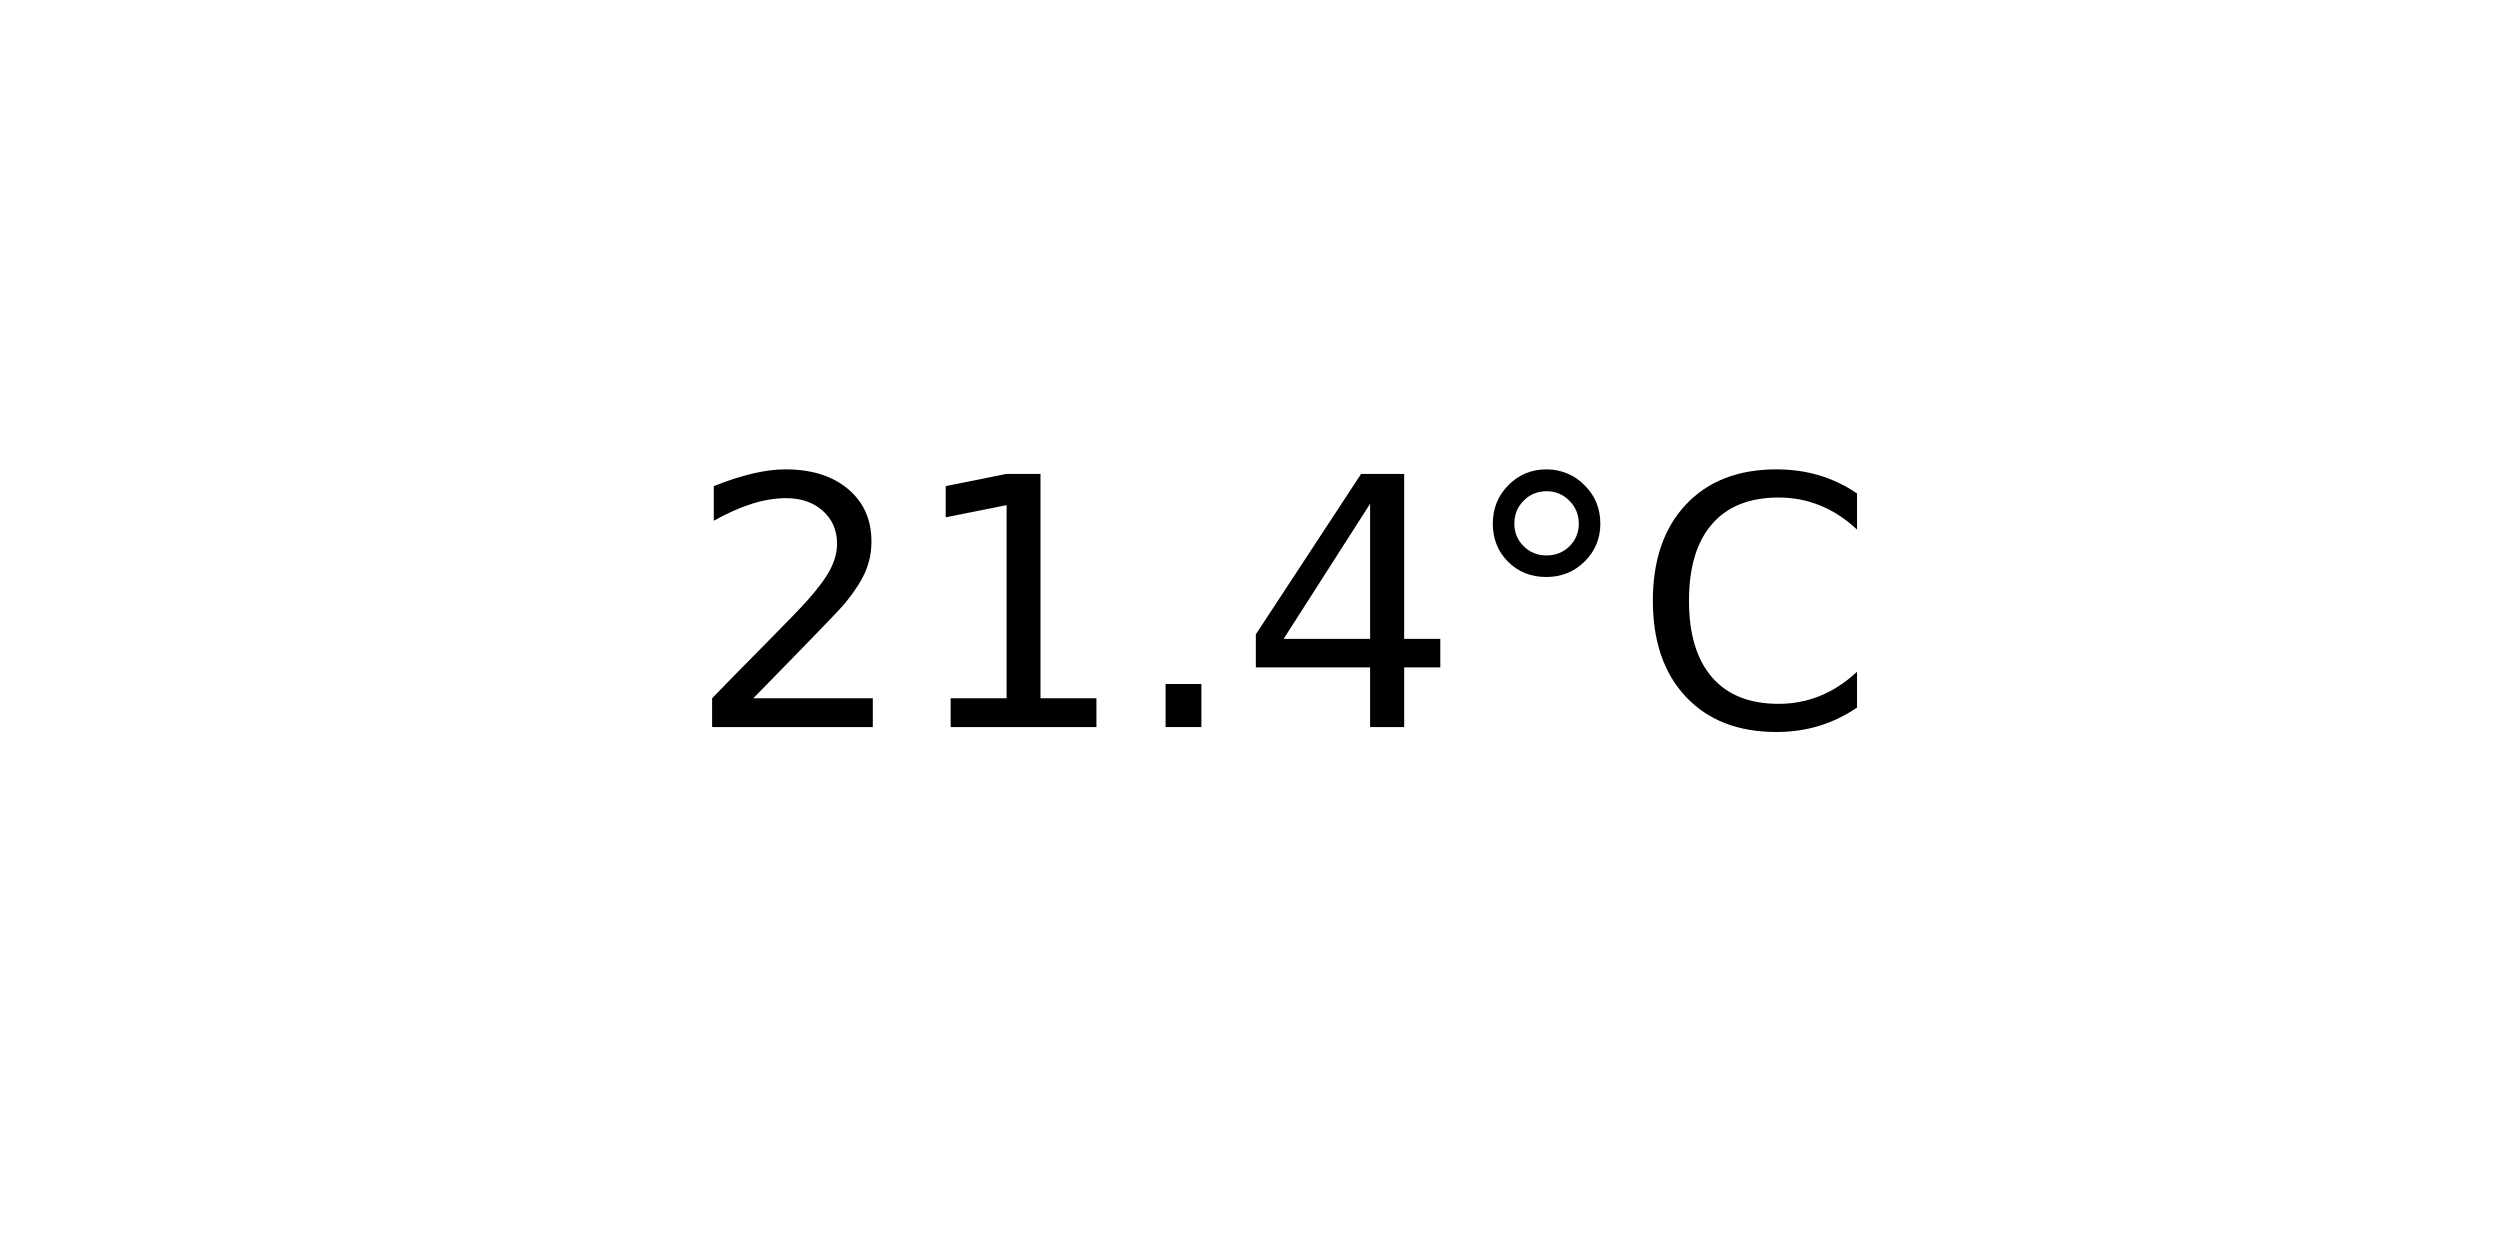
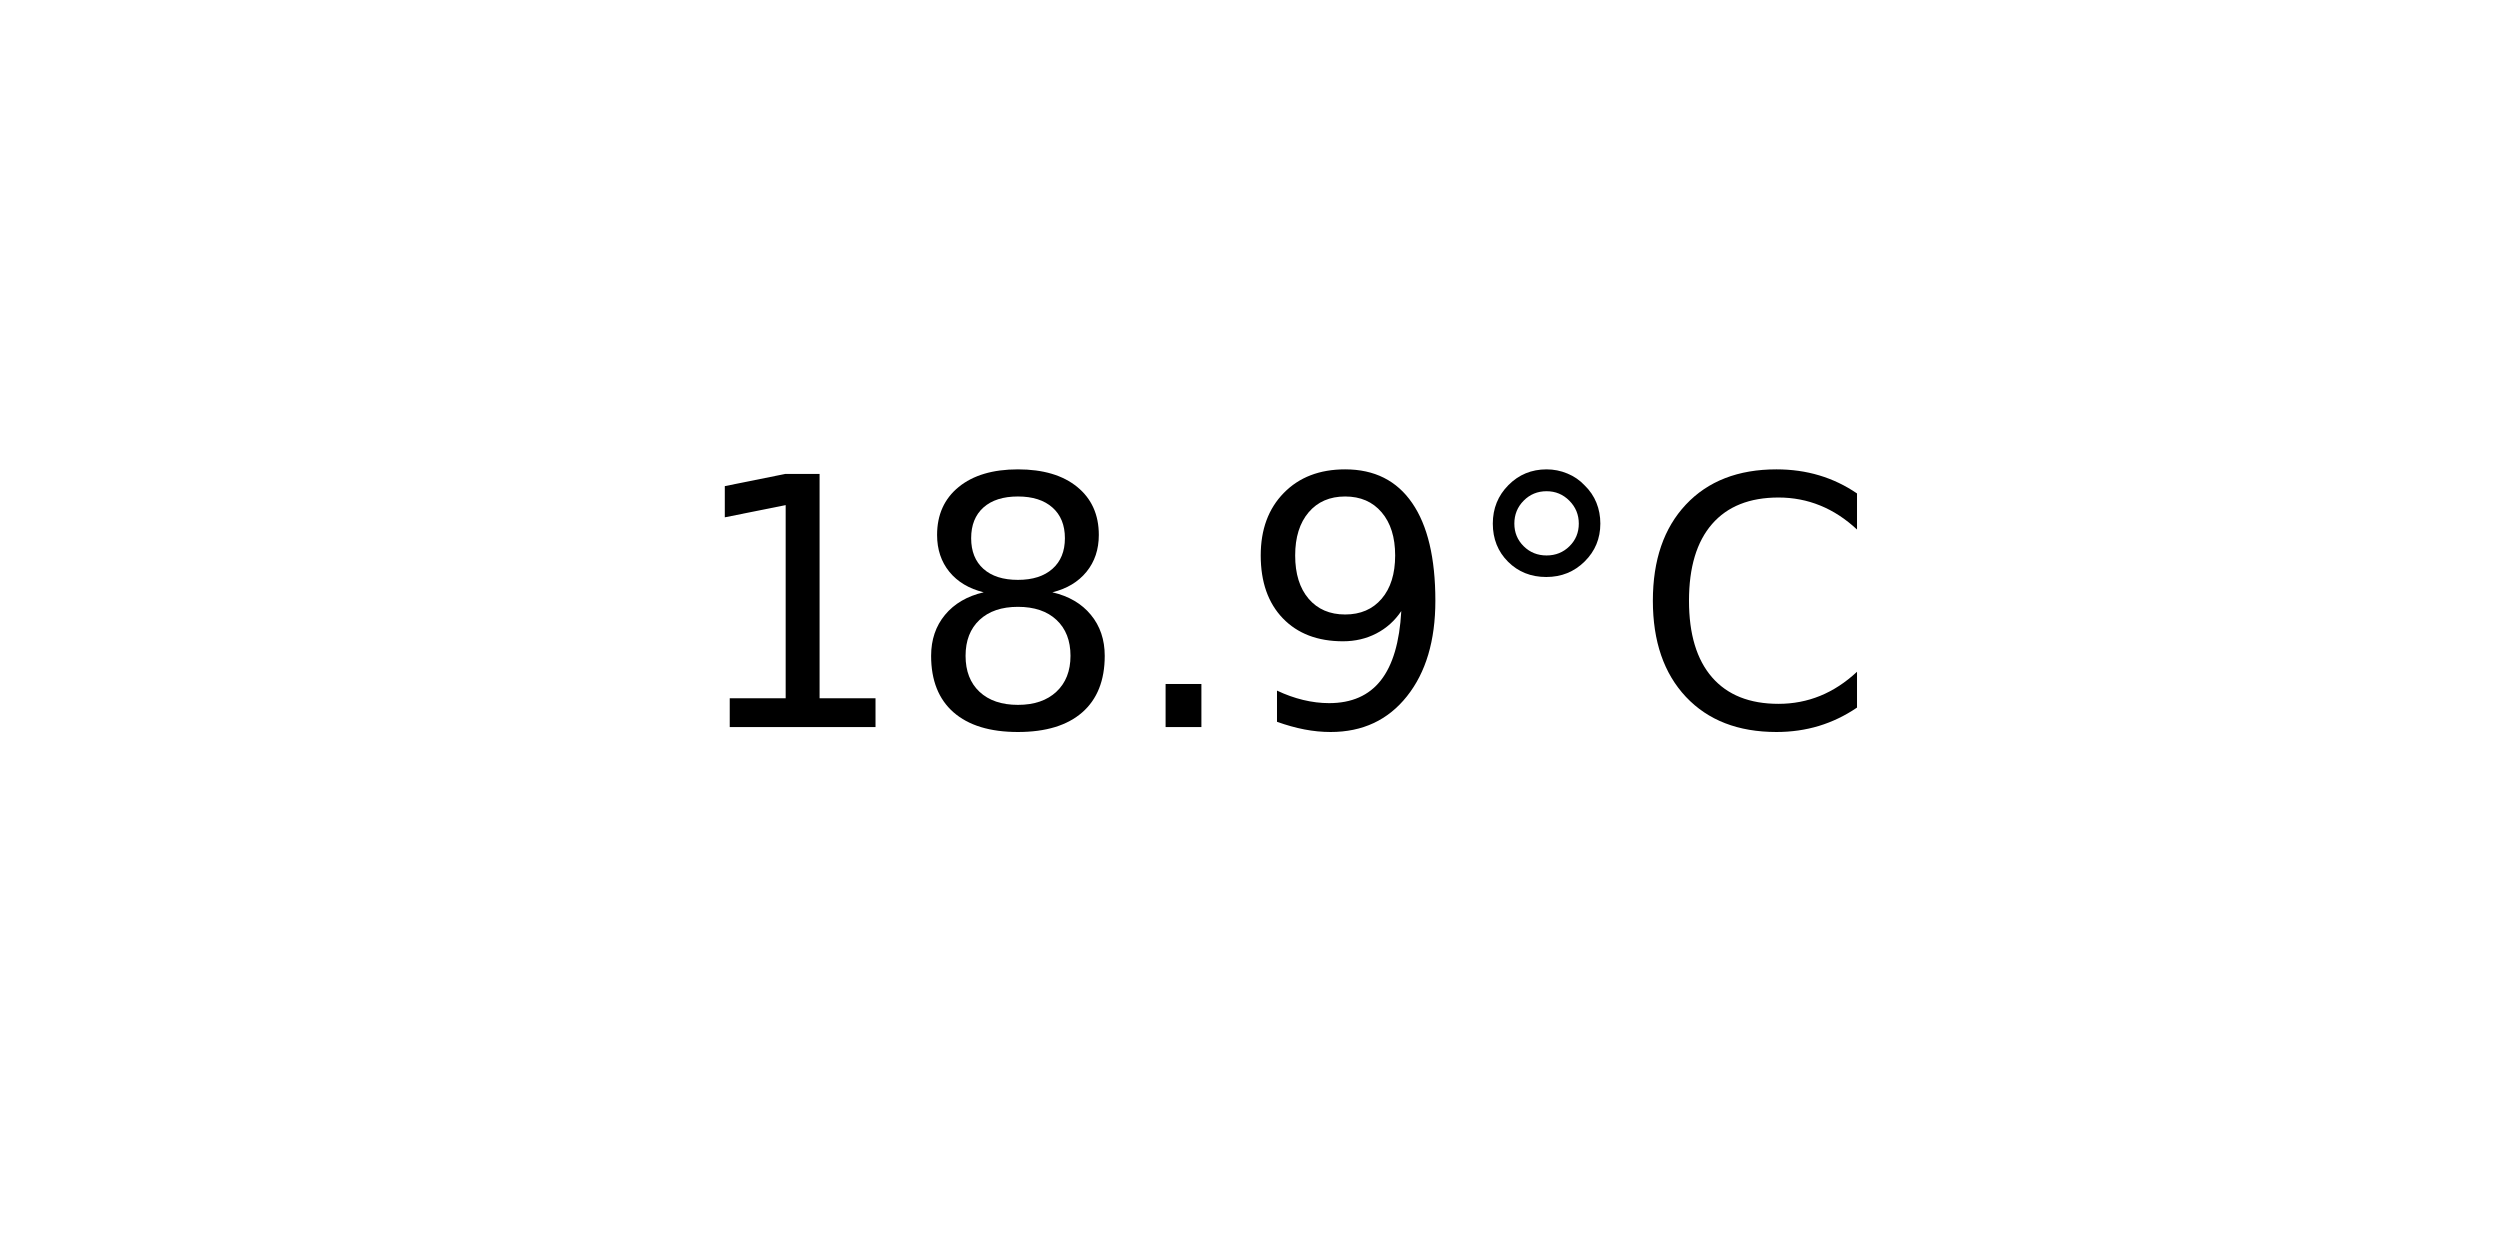
<svg xmlns="http://www.w3.org/2000/svg" xmlns:xlink="http://www.w3.org/1999/xlink" width="72pt" height="36pt" viewBox="0 0 72 36" version="1.1">
  <defs>
    <style type="text/css">*{stroke-linejoin: round; stroke-linecap: butt}</style>
  </defs>
  <g id="figure_1">
    <g id="axes_1">
      <g id="text_1">
        <g transform="translate(19.77578 20.93937) scale(0.1 -0.1)">
          <defs>
-             <path id="DejaVuSans-32" d="M 1228 531  L 3431 531  L 3431 0  L 469 0  L 469 531  Q 828 903 1448 1529  Q 2069 2156 2228 2338  Q 2531 2678 2651 2914  Q 2772 3150 2772 3378  Q 2772 3750 2511 3984  Q 2250 4219 1831 4219  Q 1534 4219 1204 4116  Q 875 4013 500 3803  L 500 4441  Q 881 4594 1212 4672  Q 1544 4750 1819 4750  Q 2544 4750 2975 4387  Q 3406 4025 3406 3419  Q 3406 3131 3298 2873  Q 3191 2616 2906 2266  Q 2828 2175 2409 1742  Q 1991 1309 1228 531  z " transform="scale(0.015625)" />
            <path id="DejaVuSans-31" d="M 794 531  L 1825 531  L 1825 4091  L 703 3866  L 703 4441  L 1819 4666  L 2450 4666  L 2450 531  L 3481 531  L 3481 0  L 794 0  L 794 531  z " transform="scale(0.015625)" />
+             <path id="DejaVuSans-38" d="M 2034 2216  Q 1584 2216 1326 1975  Q 1069 1734 1069 1313  Q 1069 891 1326 650  Q 1584 409 2034 409  Q 2484 409 2743 651  Q 3003 894 3003 1313  Q 3003 1734 2745 1975  Q 2488 2216 2034 2216  z M 1403 2484  Q 997 2584 770 2862  Q 544 3141 544 3541  Q 544 4100 942 4425  Q 1341 4750 2034 4750  Q 2731 4750 3128 4425  Q 3525 4100 3525 3541  Q 3525 3141 3298 2862  Q 3072 2584 2669 2484  Q 3125 2378 3379 2068  Q 3634 1759 3634 1313  Q 3634 634 3220 271  Q 2806 -91 2034 -91  Q 1263 -91 848 271  Q 434 634 434 1313  Q 434 1759 690 2068  Q 947 2378 1403 2484  z M 1172 3481  Q 1172 3119 1398 2916  Q 1625 2713 2034 2713  Q 2441 2713 2670 2916  Q 2900 3119 2900 3481  Q 2900 3844 2670 4047  Q 2441 4250 2034 4250  Q 1625 4250 1398 4047  Q 1172 3844 1172 3481  z " transform="scale(0.015625)" />
            <path id="DejaVuSans-2e" d="M 684 794  L 1344 794  L 1344 0  L 684 0  L 684 794  z " transform="scale(0.015625)" />
-             <path id="DejaVuSans-34" d="M 2419 4116  L 825 1625  L 2419 1625  L 2419 4116  z M 2253 4666  L 3047 4666  L 3047 1625  L 3713 1625  L 3713 1100  L 3047 1100  L 3047 0  L 2419 0  L 2419 1100  L 313 1100  L 313 1709  L 2253 4666  z " transform="scale(0.015625)" />
+             <path id="DejaVuSans-39" d="M 703 97  L 703 672  Q 941 559 1184 500  Q 1428 441 1663 441  Q 2288 441 2617 861  Q 2947 1281 2994 2138  Q 2813 1869 2534 1725  Q 2256 1581 1919 1581  Q 1219 1581 811 2004  Q 403 2428 403 3163  Q 403 3881 828 4315  Q 1253 4750 1959 4750  Q 2769 4750 3195 4129  Q 3622 3509 3622 2328  Q 3622 1225 3098 567  Q 2575 -91 1691 -91  Q 1453 -91 1209 -44  Q 966 3 703 97  z M 1959 2075  Q 2384 2075 2632 2365  Q 2881 2656 2881 3163  Q 2881 3666 2632 3958  Q 2384 4250 1959 4250  Q 1534 4250 1286 3958  Q 1038 3666 1038 3163  Q 1038 2656 1286 2365  Q 1534 2075 1959 2075  z " transform="scale(0.015625)" />
            <path id="DejaVuSans-b0" d="M 1600 4347  Q 1350 4347 1178 4173  Q 1006 4000 1006 3750  Q 1006 3503 1178 3333  Q 1350 3163 1600 3163  Q 1850 3163 2022 3333  Q 2194 3503 2194 3750  Q 2194 3997 2020 4172  Q 1847 4347 1600 4347  z M 1600 4750  Q 1800 4750 1984 4673  Q 2169 4597 2303 4453  Q 2447 4313 2519 4134  Q 2591 3956 2591 3750  Q 2591 3338 2302 3052  Q 2013 2766 1594 2766  Q 1172 2766 890 3047  Q 609 3328 609 3750  Q 609 4169 896 4459  Q 1184 4750 1600 4750  z " transform="scale(0.015625)" />
            <path id="DejaVuSans-43" d="M 4122 4306  L 4122 3641  Q 3803 3938 3442 4084  Q 3081 4231 2675 4231  Q 1875 4231 1450 3742  Q 1025 3253 1025 2328  Q 1025 1406 1450 917  Q 1875 428 2675 428  Q 3081 428 3442 575  Q 3803 722 4122 1019  L 4122 359  Q 3791 134 3420 21  Q 3050 -91 2638 -91  Q 1578 -91 968 557  Q 359 1206 359 2328  Q 359 3453 968 4101  Q 1578 4750 2638 4750  Q 3056 4750 3426 4639  Q 3797 4528 4122 4306  z " transform="scale(0.015625)" />
          </defs>
-           <use xlink:href="#DejaVuSans-32" />
-           <use xlink:href="#DejaVuSans-31" x="63.623" />
+           <use xlink:href="#DejaVuSans-31" />
+           <use xlink:href="#DejaVuSans-38" x="63.623" />
          <use xlink:href="#DejaVuSans-2e" x="127.246" />
-           <use xlink:href="#DejaVuSans-34" x="159.033" />
+           <use xlink:href="#DejaVuSans-39" x="159.033" />
          <use xlink:href="#DejaVuSans-b0" x="222.656" />
          <use xlink:href="#DejaVuSans-43" x="272.656" />
        </g>
      </g>
    </g>
  </g>
</svg>
